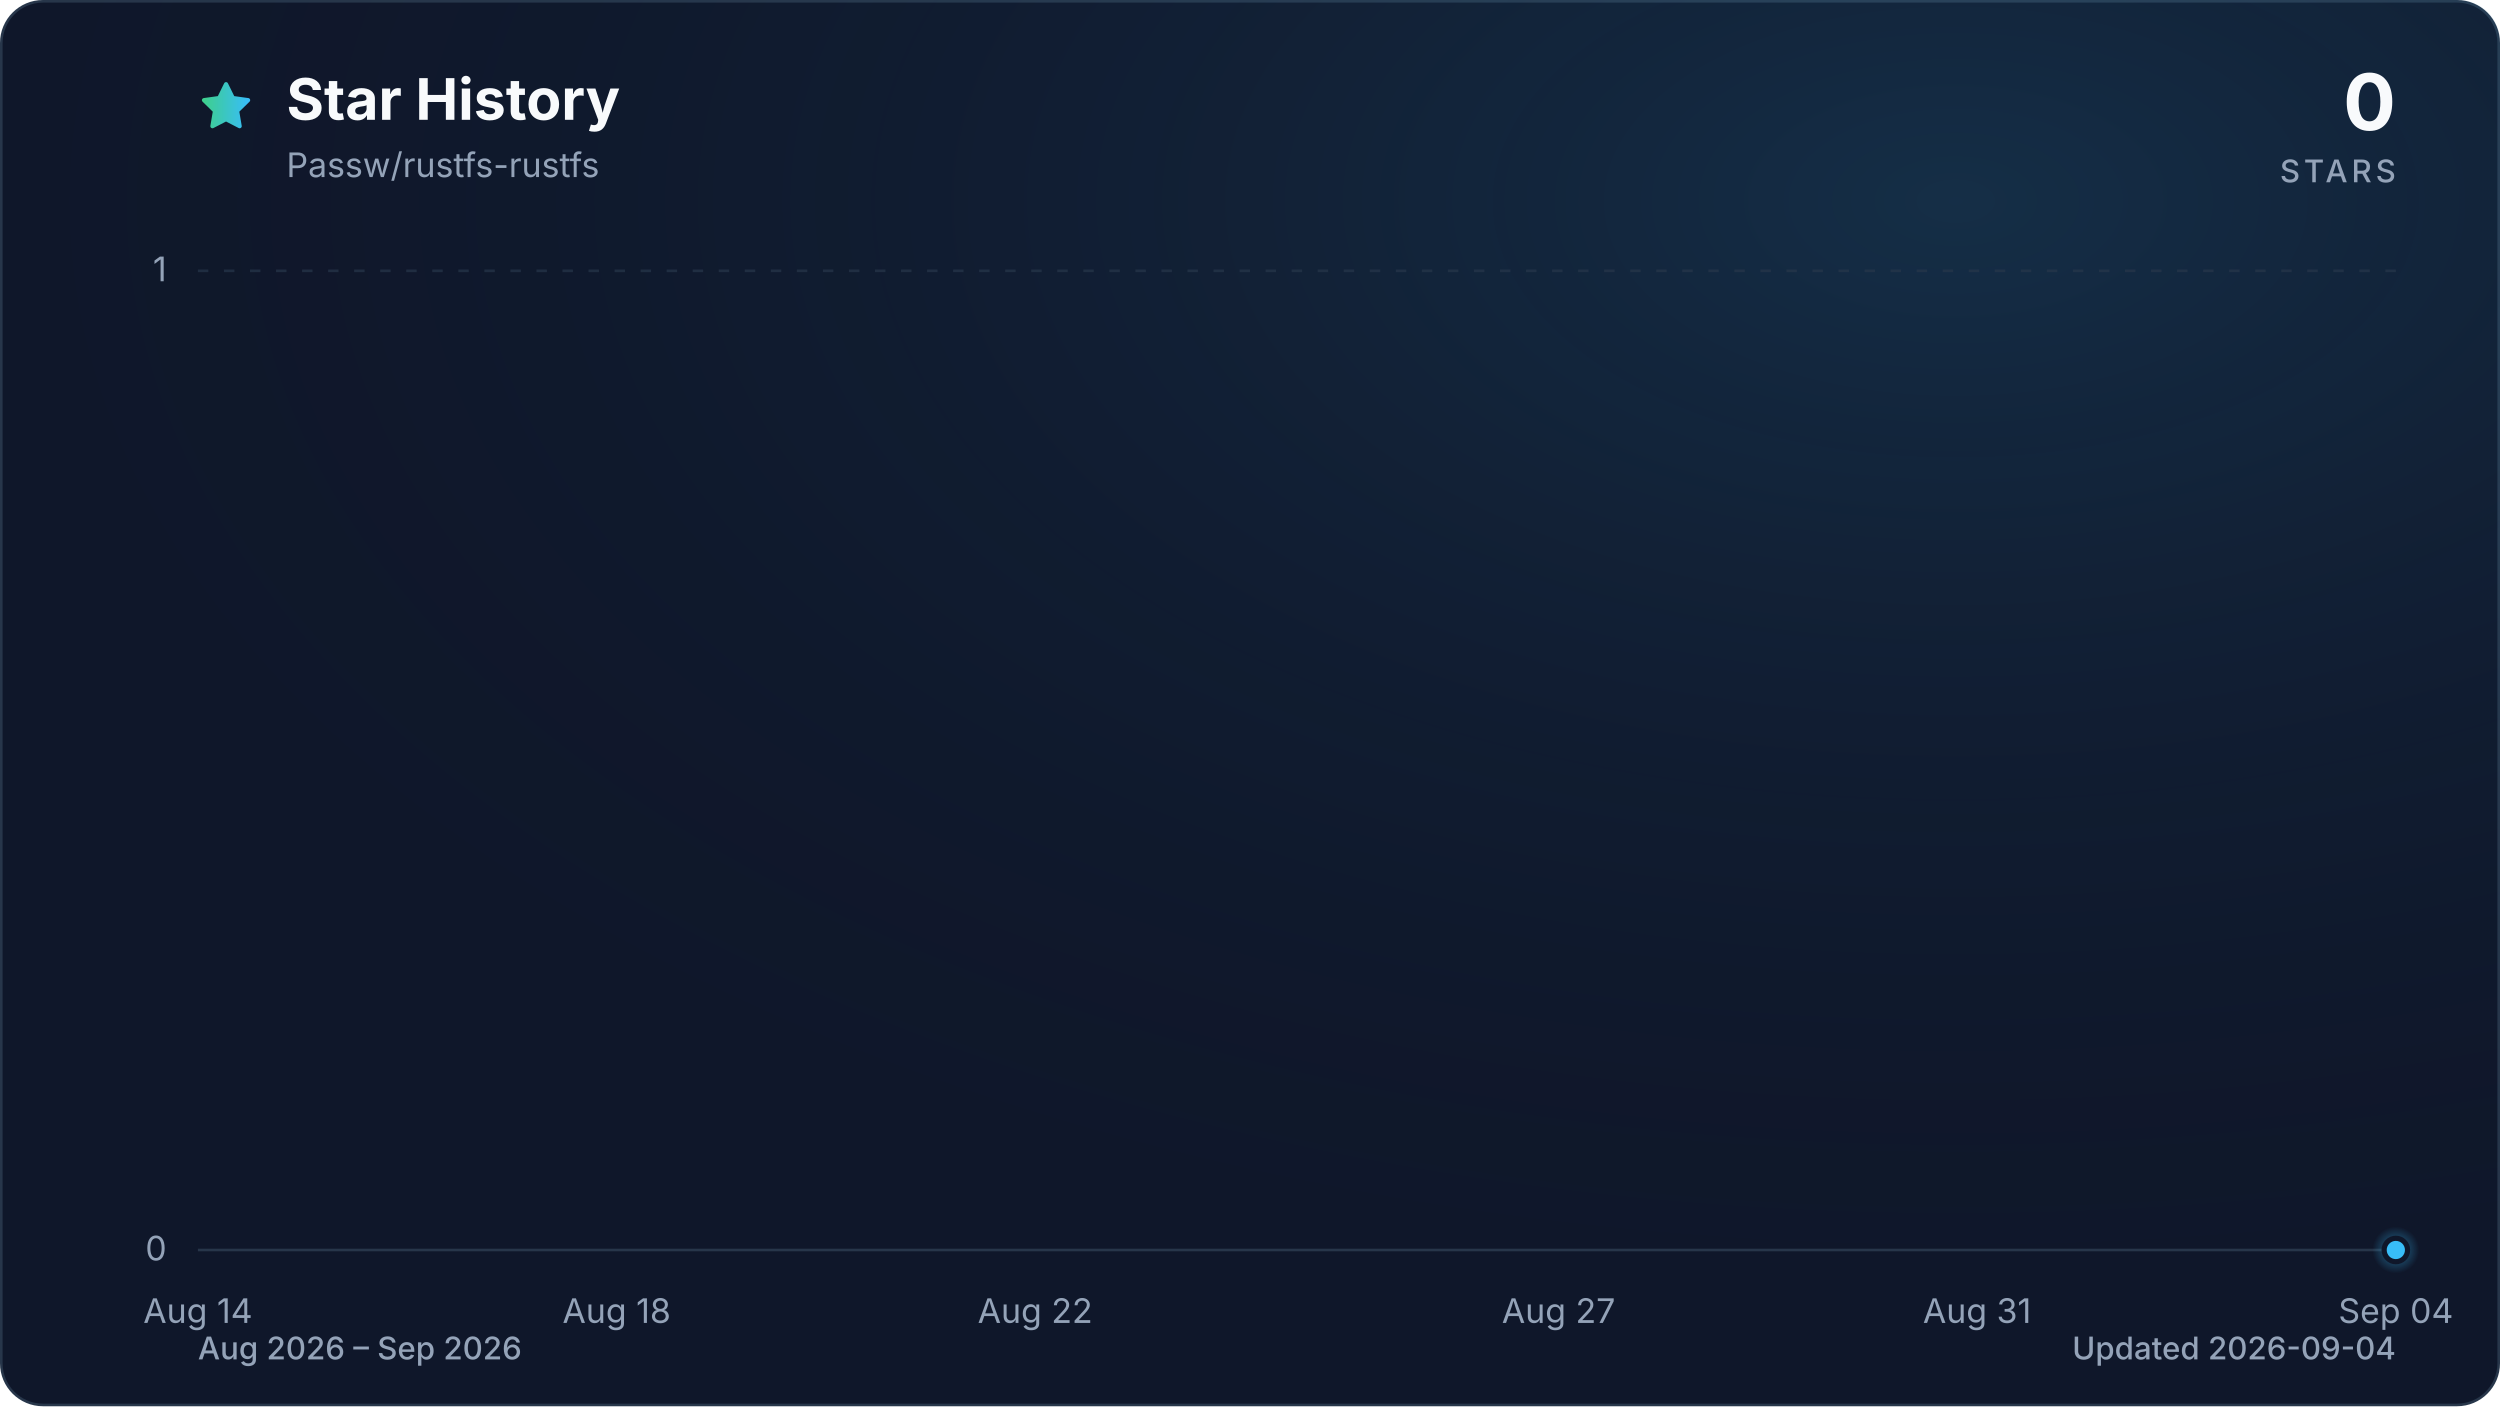
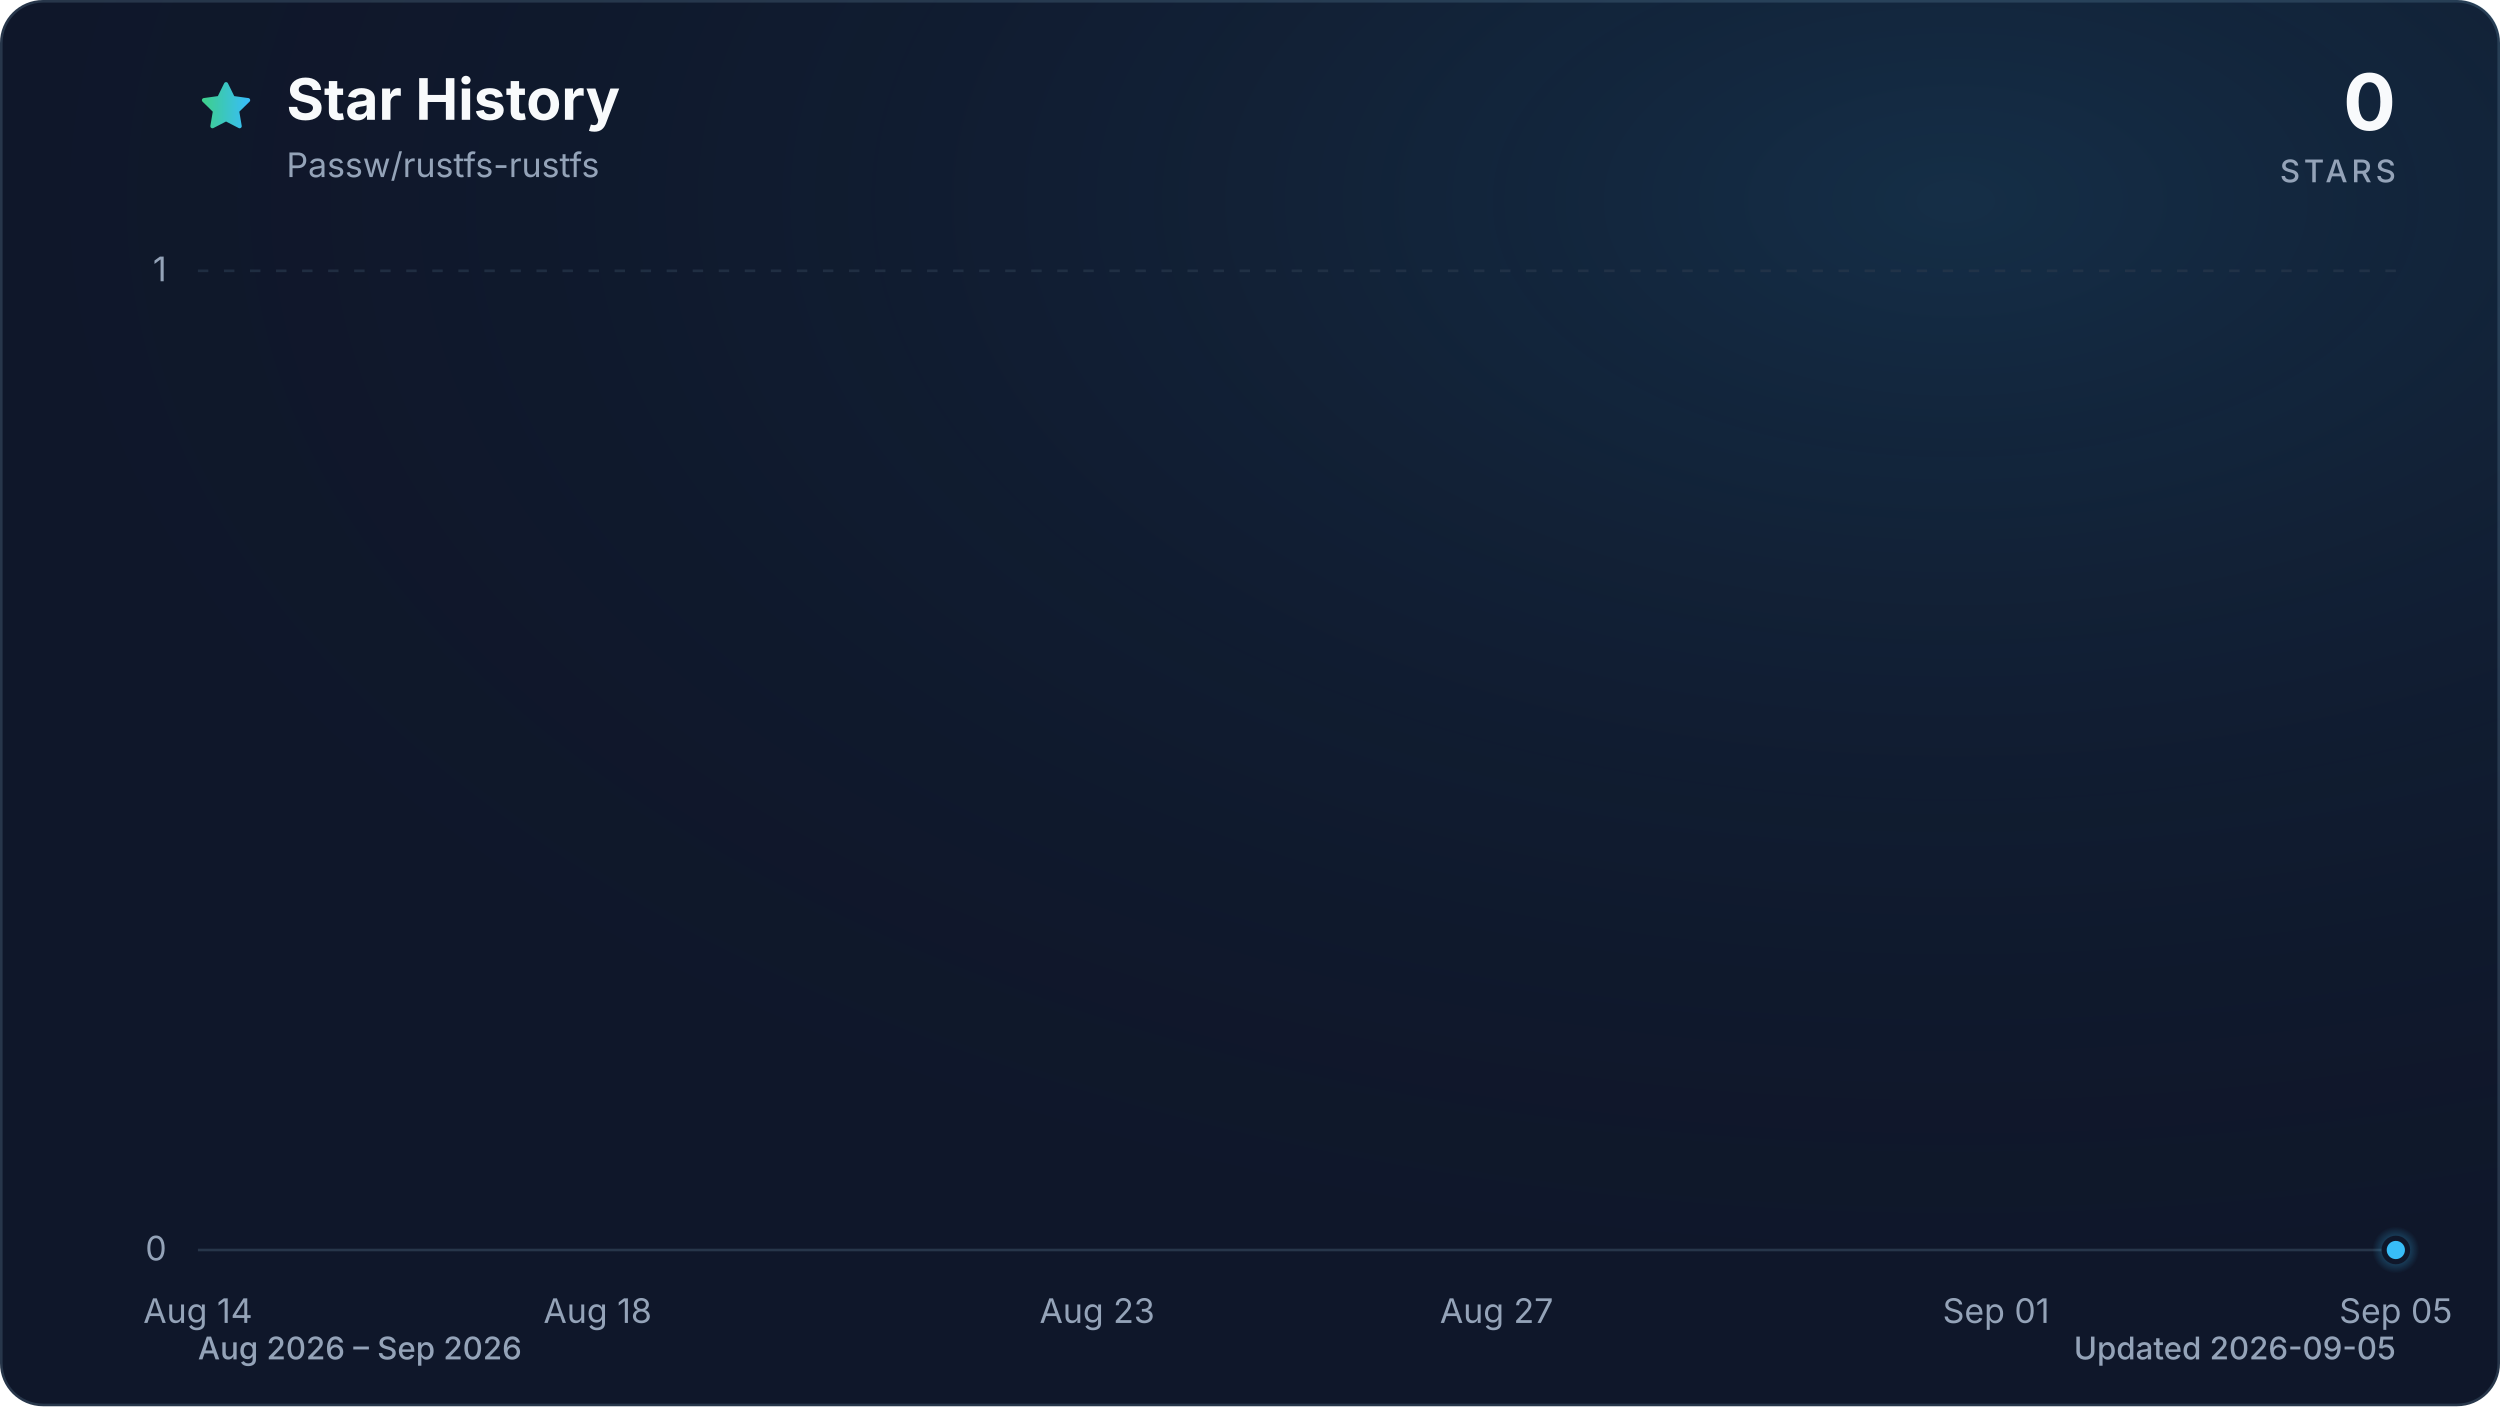
<svg xmlns="http://www.w3.org/2000/svg" viewBox="0 0 960 540" role="img" aria-labelledby="title description" data-style="gradient" data-variant="glow" data-animated="true">
  <defs>
    <linearGradient id="trend" x1="0" y1="0" x2="1" y2="0">
      <stop offset="0%" stop-color="#3ecf8e" />
      <stop offset="100%" stop-color="#38bdf8" />
    </linearGradient>
    <linearGradient id="area" x1="0" y1="0" x2="0" y2="1">
      <stop offset="0%" stop-color="#3ecf8e" stop-opacity="0.30" />
      <stop offset="55%" stop-color="#38bdf8" stop-opacity="0.10" />
      <stop offset="100%" stop-color="#38bdf8" stop-opacity="0.01" />
    </linearGradient>
    <radialGradient id="marker-halo" cx="50%" cy="50%" r="50%">
      <stop offset="0%" stop-color="#38bdf8" stop-opacity="0.55" />
      <stop offset="100%" stop-color="#38bdf8" stop-opacity="0" />
    </radialGradient>
    <radialGradient id="surface-glow" cx="78%" cy="14%" r="80%">
      <stop offset="0%" stop-color="#38bdf8" stop-opacity="0.14" />
      <stop offset="100%" stop-color="#0f172a" stop-opacity="0" />
    </radialGradient>
    <filter id="trend-glow" x="-20%" y="-20%" width="140%" height="140%">
      <feGaussianBlur stdDeviation="7" />
    </filter>
  </defs>
  <style>
.trend-enter{transform-box:fill-box;transform-origin:center;animation:trend-enter 520ms cubic-bezier(0.16,1,0.3,1)}
.marker-enter{transform-box:fill-box;transform-origin:center;animation:marker-enter 320ms cubic-bezier(0.16,1,0.3,1) 200ms both}
.marker-pulse{transform-box:fill-box;transform-origin:center;animation:marker-pulse 2.6s ease-out infinite}
@keyframes trend-enter{from{opacity:.35;transform:translateY(10px)}to{opacity:1;transform:translateY(0)}}
@keyframes marker-enter{from{opacity:0;transform:scale(.4)}to{opacity:1;transform:scale(1)}}
@keyframes marker-pulse{0%{opacity:.5;transform:scale(.7)}70%,100%{opacity:0;transform:scale(2.1)}}
@media (prefers-reduced-motion:reduce){.trend-enter,.marker-enter,.marker-pulse{animation:none!important}}
@media (prefers-reduced-motion:reduce){.marker-pulse{opacity:0}}
</style>
  <rect x="0.5" y="0.5" width="959" height="539" fill="#0f172a" stroke="#27364a" stroke-width="1" rx="16" />
  <rect width="960" height="540" fill="url(#surface-glow)" rx="16" />
  <path d="M12 2.6l2.9 5.9 6.5.9-4.7 4.6 1.1 6.5-5.8-3-5.8 3 1.1-6.5-4.7-4.6 6.5-.9L12 2.6Z" transform="translate(76 30) scale(.9)" fill="url(#trend)" stroke="url(#trend)" stroke-width="1.8" stroke-linejoin="round" aria-hidden="true" />
  <text x="110" y="46" fill="#f8fafc" font-family="ui-sans-serif, system-ui, -apple-system, BlinkMacSystemFont, 'Segoe UI', sans-serif" font-size="22" font-weight="700">Star History</text>
  <text x="110" y="68" fill="#94a3b8" font-family="ui-sans-serif, system-ui, -apple-system, BlinkMacSystemFont, 'Segoe UI', sans-serif" font-size="13">Passw/rustfs-rustfs</text>
  <text x="920" y="50" fill="#f8fafc" font-family="ui-sans-serif, system-ui, -apple-system, BlinkMacSystemFont, 'Segoe UI', sans-serif" font-size="30" font-weight="700" text-anchor="end">0</text>
  <text x="920" y="70" fill="#94a3b8" font-family="ui-sans-serif, system-ui, -apple-system, BlinkMacSystemFont, 'Segoe UI', sans-serif" font-size="12" font-weight="500" letter-spacing="1.5" text-anchor="end">STARS</text>
  <line x1="76" y1="480.0" x2="920" y2="480.0" stroke="#27364a" stroke-width="1" stroke-dasharray="0" opacity="1" />
  <text x="64" y="484.0" fill="#94a3b8" font-family="ui-sans-serif, system-ui, -apple-system, BlinkMacSystemFont, 'Segoe UI', sans-serif" font-size="13" text-anchor="end">0</text>
  <line x1="76" y1="104.0" x2="920" y2="104.0" stroke="#27364a" stroke-width="1" stroke-dasharray="4 6" opacity="0.7" />
  <text x="64" y="108.0" fill="#94a3b8" font-family="ui-sans-serif, system-ui, -apple-system, BlinkMacSystemFont, 'Segoe UI', sans-serif" font-size="13" text-anchor="end">1</text>
  <text x="76.0" y="508" fill="#94a3b8" font-family="ui-sans-serif, system-ui, -apple-system, BlinkMacSystemFont, 'Segoe UI', sans-serif" font-size="13" text-anchor="middle">Aug 14</text>
-   <text x="236.8" y="508" fill="#94a3b8" font-family="ui-sans-serif, system-ui, -apple-system, BlinkMacSystemFont, 'Segoe UI', sans-serif" font-size="13" text-anchor="middle">Aug 18</text>
-   <text x="397.5" y="508" fill="#94a3b8" font-family="ui-sans-serif, system-ui, -apple-system, BlinkMacSystemFont, 'Segoe UI', sans-serif" font-size="13" text-anchor="middle">Aug 22</text>
-   <text x="598.5" y="508" fill="#94a3b8" font-family="ui-sans-serif, system-ui, -apple-system, BlinkMacSystemFont, 'Segoe UI', sans-serif" font-size="13" text-anchor="middle">Aug 27</text>
-   <text x="759.2" y="508" fill="#94a3b8" font-family="ui-sans-serif, system-ui, -apple-system, BlinkMacSystemFont, 'Segoe UI', sans-serif" font-size="13" text-anchor="middle">Aug 31</text>
-   <text x="920.0" y="508" fill="#94a3b8" font-family="ui-sans-serif, system-ui, -apple-system, BlinkMacSystemFont, 'Segoe UI', sans-serif" font-size="13" text-anchor="middle">Sep 04</text>
+   <text x="229.5" y="508" fill="#94a3b8" font-family="ui-sans-serif, system-ui, -apple-system, BlinkMacSystemFont, 'Segoe UI', sans-serif" font-size="13" text-anchor="middle">Aug 18</text>
+   <text x="421.3" y="508" fill="#94a3b8" font-family="ui-sans-serif, system-ui, -apple-system, BlinkMacSystemFont, 'Segoe UI', sans-serif" font-size="13" text-anchor="middle">Aug 23</text>
+   <text x="574.7" y="508" fill="#94a3b8" font-family="ui-sans-serif, system-ui, -apple-system, BlinkMacSystemFont, 'Segoe UI', sans-serif" font-size="13" text-anchor="middle">Aug 27</text>
+   <text x="766.5" y="508" fill="#94a3b8" font-family="ui-sans-serif, system-ui, -apple-system, BlinkMacSystemFont, 'Segoe UI', sans-serif" font-size="13" text-anchor="middle">Sep 01</text>
+   <text x="920.0" y="508" fill="#94a3b8" font-family="ui-sans-serif, system-ui, -apple-system, BlinkMacSystemFont, 'Segoe UI', sans-serif" font-size="13" text-anchor="middle">Sep 05</text>
  <g class="trend-enter">
-     <path d="M 76.0 480.0 C 89.4 480.0, 102.8 480.0, 116.2 480.0 C 129.6 480.0, 143.0 480.0, 156.4 480.0 C 169.8 480.0, 183.2 480.0, 196.6 480.0 C 210.0 480.0, 223.4 480.0, 236.8 480.0 C 250.2 480.0, 263.6 480.0, 277.0 480.0 C 290.3 480.0, 303.7 480.0, 317.1 480.0 C 330.5 480.0, 343.9 480.0, 357.3 480.0 C 370.7 480.0, 384.1 480.0, 397.5 480.0 C 410.9 480.0, 424.3 480.0, 437.7 480.0 C 451.1 480.0, 464.5 480.0, 477.9 480.0 C 491.3 480.0, 504.7 480.0, 518.1 480.0 C 531.5 480.0, 544.9 480.0, 558.3 480.0 C 571.7 480.0, 585.1 480.0, 598.5 480.0 C 611.9 480.0, 625.3 480.0, 638.7 480.0 C 652.1 480.0, 665.5 480.0, 678.9 480.0 C 692.3 480.0, 705.7 480.0, 719.0 480.0 C 732.4 480.0, 745.8 480.0, 759.2 480.0 C 772.6 480.0, 786.0 480.0, 799.4 480.0 C 812.8 480.0, 826.2 480.0, 839.6 480.0 C 853.0 480.0, 866.4 480.0, 879.8 480.0 C 893.2 480.0, 906.6 480.0, 920.0 480.0 L 920.0 480.0 L 76.0 480.0 Z" fill="url(#area)" />
-     <path d="M 76.0 480.0 C 89.4 480.0, 102.8 480.0, 116.2 480.0 C 129.6 480.0, 143.0 480.0, 156.4 480.0 C 169.8 480.0, 183.2 480.0, 196.6 480.0 C 210.0 480.0, 223.4 480.0, 236.8 480.0 C 250.2 480.0, 263.6 480.0, 277.0 480.0 C 290.3 480.0, 303.7 480.0, 317.1 480.0 C 330.5 480.0, 343.9 480.0, 357.3 480.0 C 370.7 480.0, 384.1 480.0, 397.5 480.0 C 410.9 480.0, 424.3 480.0, 437.7 480.0 C 451.1 480.0, 464.5 480.0, 477.9 480.0 C 491.3 480.0, 504.7 480.0, 518.1 480.0 C 531.5 480.0, 544.9 480.0, 558.3 480.0 C 571.7 480.0, 585.1 480.0, 598.5 480.0 C 611.9 480.0, 625.3 480.0, 638.7 480.0 C 652.1 480.0, 665.5 480.0, 678.9 480.0 C 692.3 480.0, 705.7 480.0, 719.0 480.0 C 732.4 480.0, 745.8 480.0, 759.2 480.0 C 772.6 480.0, 786.0 480.0, 799.4 480.0 C 812.8 480.0, 826.2 480.0, 839.6 480.0 C 853.0 480.0, 866.4 480.0, 879.8 480.0 C 893.2 480.0, 906.6 480.0, 920.0 480.0" fill="none" stroke="url(#trend)" stroke-width="12" stroke-linecap="round" stroke-linejoin="round" opacity="0.16" filter="url(#trend-glow)" />
-     <path d="M 76.0 480.0 C 89.4 480.0, 102.8 480.0, 116.2 480.0 C 129.6 480.0, 143.0 480.0, 156.4 480.0 C 169.8 480.0, 183.2 480.0, 196.6 480.0 C 210.0 480.0, 223.4 480.0, 236.8 480.0 C 250.2 480.0, 263.6 480.0, 277.0 480.0 C 290.3 480.0, 303.7 480.0, 317.1 480.0 C 330.5 480.0, 343.9 480.0, 357.3 480.0 C 370.7 480.0, 384.1 480.0, 397.5 480.0 C 410.9 480.0, 424.3 480.0, 437.7 480.0 C 451.1 480.0, 464.5 480.0, 477.9 480.0 C 491.3 480.0, 504.7 480.0, 518.1 480.0 C 531.5 480.0, 544.9 480.0, 558.3 480.0 C 571.7 480.0, 585.1 480.0, 598.5 480.0 C 611.9 480.0, 625.3 480.0, 638.7 480.0 C 652.1 480.0, 665.5 480.0, 678.9 480.0 C 692.3 480.0, 705.7 480.0, 719.0 480.0 C 732.4 480.0, 745.8 480.0, 759.2 480.0 C 772.6 480.0, 786.0 480.0, 799.4 480.0 C 812.8 480.0, 826.2 480.0, 839.6 480.0 C 853.0 480.0, 866.4 480.0, 879.8 480.0 C 893.2 480.0, 906.6 480.0, 920.0 480.0" fill="none" stroke="url(#trend)" stroke-width="3" stroke-linecap="round" stroke-linejoin="round" />
+     <path d="M 76.0 480.0 C 88.8 480.0, 101.6 480.0, 114.4 480.0 C 127.2 480.0, 139.9 480.0, 152.7 480.0 C 165.5 480.0, 178.3 480.0, 191.1 480.0 C 203.9 480.0, 216.7 480.0, 229.5 480.0 C 242.2 480.0, 255.0 480.0, 267.8 480.0 C 280.6 480.0, 293.4 480.0, 306.2 480.0 C 319.0 480.0, 331.8 480.0, 344.5 480.0 C 357.3 480.0, 370.1 480.0, 382.9 480.0 C 395.7 480.0, 408.5 480.0, 421.3 480.0 C 434.1 480.0, 446.8 480.0, 459.6 480.0 C 472.4 480.0, 485.2 480.0, 498.0 480.0 C 510.8 480.0, 523.6 480.0, 536.4 480.0 C 549.2 480.0, 561.9 480.0, 574.7 480.0 C 587.5 480.0, 600.3 480.0, 613.1 480.0 C 625.9 480.0, 638.7 480.0, 651.5 480.0 C 664.2 480.0, 677.0 480.0, 689.8 480.0 C 702.6 480.0, 715.4 480.0, 728.2 480.0 C 741.0 480.0, 753.8 480.0, 766.5 480.0 C 779.3 480.0, 792.1 480.0, 804.9 480.0 C 817.7 480.0, 830.5 480.0, 843.3 480.0 C 856.1 480.0, 868.8 480.0, 881.6 480.0 C 894.4 480.0, 907.2 480.0, 920.0 480.0 L 920.0 480.0 L 76.0 480.0 Z" fill="url(#area)" />
+     <path d="M 76.0 480.0 C 88.8 480.0, 101.6 480.0, 114.4 480.0 C 127.2 480.0, 139.9 480.0, 152.7 480.0 C 165.5 480.0, 178.3 480.0, 191.1 480.0 C 203.9 480.0, 216.7 480.0, 229.5 480.0 C 242.2 480.0, 255.0 480.0, 267.8 480.0 C 280.6 480.0, 293.4 480.0, 306.2 480.0 C 319.0 480.0, 331.8 480.0, 344.5 480.0 C 357.3 480.0, 370.1 480.0, 382.9 480.0 C 395.7 480.0, 408.5 480.0, 421.3 480.0 C 434.1 480.0, 446.8 480.0, 459.6 480.0 C 472.4 480.0, 485.2 480.0, 498.0 480.0 C 510.8 480.0, 523.6 480.0, 536.4 480.0 C 549.2 480.0, 561.9 480.0, 574.7 480.0 C 587.5 480.0, 600.3 480.0, 613.1 480.0 C 625.9 480.0, 638.7 480.0, 651.5 480.0 C 664.2 480.0, 677.0 480.0, 689.8 480.0 C 702.6 480.0, 715.4 480.0, 728.2 480.0 C 741.0 480.0, 753.8 480.0, 766.5 480.0 C 779.3 480.0, 792.1 480.0, 804.9 480.0 C 817.7 480.0, 830.5 480.0, 843.3 480.0 C 856.1 480.0, 868.8 480.0, 881.6 480.0 C 894.4 480.0, 907.2 480.0, 920.0 480.0" fill="none" stroke="url(#trend)" stroke-width="12" stroke-linecap="round" stroke-linejoin="round" opacity="0.16" filter="url(#trend-glow)" />
+     <path d="M 76.0 480.0 C 88.8 480.0, 101.6 480.0, 114.4 480.0 C 127.2 480.0, 139.9 480.0, 152.7 480.0 C 165.5 480.0, 178.3 480.0, 191.1 480.0 C 203.9 480.0, 216.7 480.0, 229.5 480.0 C 242.2 480.0, 255.0 480.0, 267.8 480.0 C 280.6 480.0, 293.4 480.0, 306.2 480.0 C 319.0 480.0, 331.8 480.0, 344.5 480.0 C 357.3 480.0, 370.1 480.0, 382.9 480.0 C 395.7 480.0, 408.5 480.0, 421.3 480.0 C 434.1 480.0, 446.8 480.0, 459.6 480.0 C 472.4 480.0, 485.2 480.0, 498.0 480.0 C 510.8 480.0, 523.6 480.0, 536.4 480.0 C 549.2 480.0, 561.9 480.0, 574.7 480.0 C 587.5 480.0, 600.3 480.0, 613.1 480.0 C 625.9 480.0, 638.7 480.0, 651.5 480.0 C 664.2 480.0, 677.0 480.0, 689.8 480.0 C 702.6 480.0, 715.4 480.0, 728.2 480.0 C 741.0 480.0, 753.8 480.0, 766.5 480.0 C 779.3 480.0, 792.1 480.0, 804.9 480.0 C 817.7 480.0, 830.5 480.0, 843.3 480.0 C 856.1 480.0, 868.8 480.0, 881.6 480.0 C 894.4 480.0, 907.2 480.0, 920.0 480.0" fill="none" stroke="url(#trend)" stroke-width="3" stroke-linecap="round" stroke-linejoin="round" />
  </g>
  <g class="marker-enter">
    <circle class="marker-pulse" cx="920.0" cy="480.0" r="9" fill="url(#marker-halo)" />
    <circle cx="920.0" cy="480.0" r="4.5" fill="#38bdf8" stroke="#0f172a" stroke-width="2" />
  </g>
  <text x="76" y="522" fill="#94a3b8" font-family="ui-sans-serif, system-ui, -apple-system, BlinkMacSystemFont, 'Segoe UI', sans-serif" font-size="12" font-weight="500">Aug 2026 – Sep 2026</text>
-   <text x="920" y="522" fill="#94a3b8" font-family="ui-sans-serif, system-ui, -apple-system, BlinkMacSystemFont, 'Segoe UI', sans-serif" font-size="12" font-weight="500" text-anchor="end">Updated 2026-09-04</text>
+   <text x="920" y="522" fill="#94a3b8" font-family="ui-sans-serif, system-ui, -apple-system, BlinkMacSystemFont, 'Segoe UI', sans-serif" font-size="12" font-weight="500" text-anchor="end">Updated 2026-09-05</text>
</svg>
